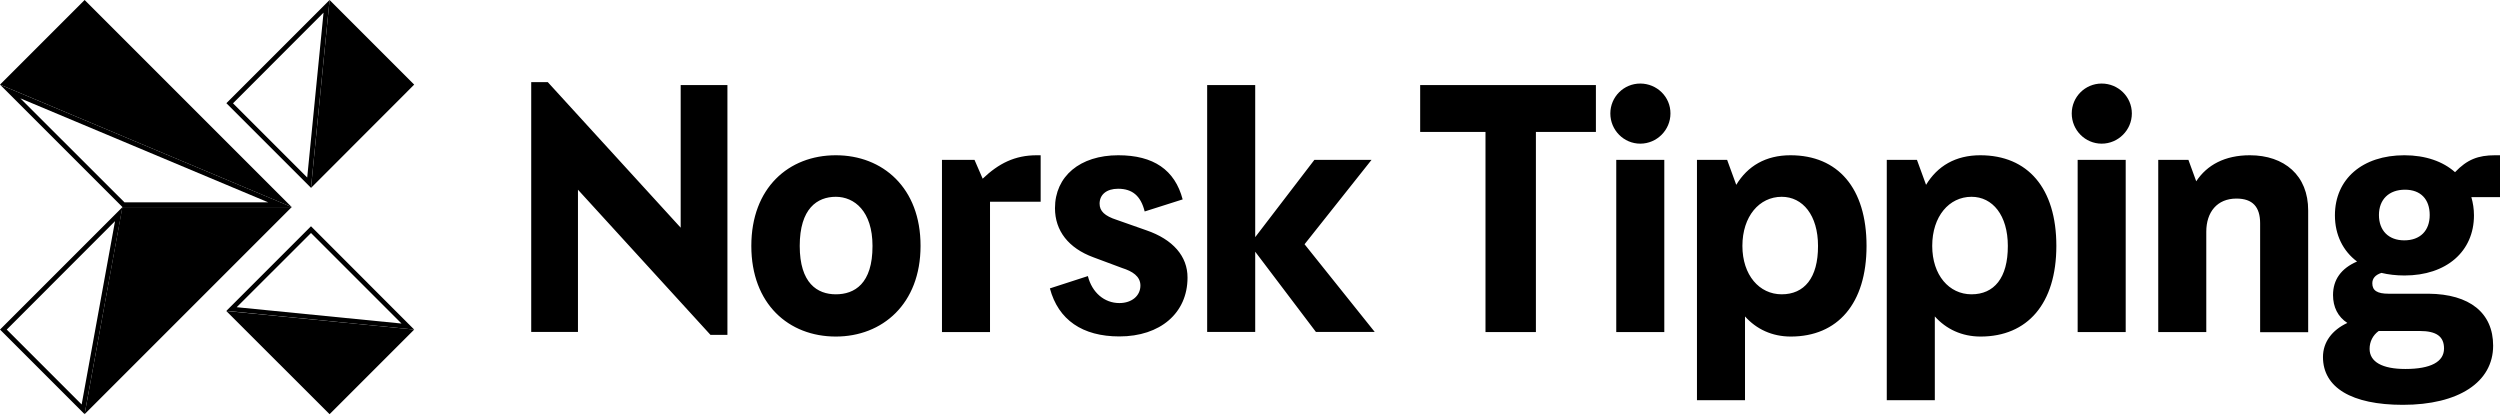
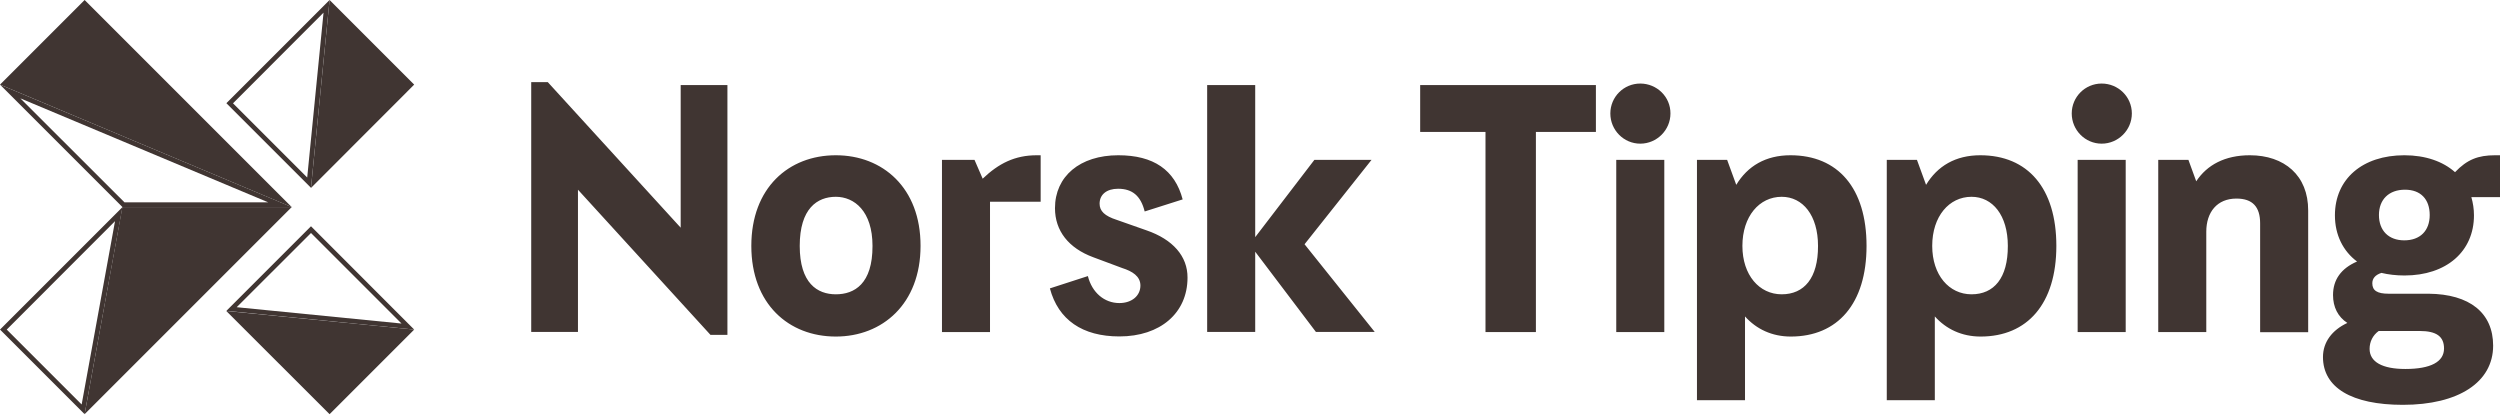
<svg xmlns="http://www.w3.org/2000/svg" version="1.1" id="Layer_1" x="0px" y="0px" style="enable-background:new 0 0 2112.5 350;" xml:space="preserve" viewBox="0 0 2112.6 350">
-   <style type="text/css">	.st0{fill:#000000;}</style>
+   <style type="text/css">	.st0{fill:#403532;}</style>
  <g>
    <g>
      <g>
        <g>
          <path class="st0" d="M273.4,10.7L259.6,150l-62.7-62.7L273.4,10.7 M17.2,83.1L226.7,171l-121.5,0L17.2,83.1 M97.2,186.9      L69,341.8L5.7,278.5L97.2,186.9 M262.8,196.9l76.5,76.5L200,259.6L262.8,196.9 M278.5,0l-87.2,87.2l71.5,71.5L278.5,0L278.5,0z       M0,71.5L103.5,175l143.1,0L0,71.5L0,71.5z M103.5,175L0,278.5L71.5,350L103.5,175L103.5,175z M262.8,191.2l-71.5,71.5      L350,278.5L262.8,191.2L262.8,191.2z" />
        </g>
        <path class="st0" d="M0,71.5L246.5,175L71.5,0L0,71.5z M71.5,350l175-175l-143.1,0L71.5,350z M278.5,0l-15.7,158.8L350,71.5     L278.5,0z M278.5,350l71.5-71.5l-158.8-15.7L278.5,350z" />
      </g>
    </g>
    <path class="st0" d="M1159,135.1h-48.3l-50,65.3V71.9h-40.6v208.6h40.6v-67.8l51.3,67.8h49.7l-59.3-74.1L1159,135.1z M1200.1,111.5   h55.2v169.1h42.6V111.5h50.7V71.9h-148.5V111.5z M706.3,131.2c-39.8,0-71.4,27.5-71.4,76.6c0,49.1,31.6,76.6,71.4,76.6   c39.3,0,71.6-27.5,71.6-76.6C778,158.7,745.9,131.2,706.3,131.2z M706.3,248.7c-15.6,0-30.5-9.3-30.5-40.9   c0-31.6,14.8-41.5,30.5-41.5c15.6,0,31,12.1,31,41.5C737.4,239.9,722,248.7,706.3,248.7z M968.7,194.6l-25-8.8   c-10.2-3.3-14.5-7.4-14.5-13.7c0-7.7,6-12.6,15.6-12.6c12.1,0,19.2,6,22.5,19.2l32.1-10.2c-6.6-25-24.7-37.3-54.4-37.3   c-32.4,0-53.5,17.8-53.5,44.7c0,19.2,11.5,33.8,32.4,41.5l24.4,9.1c8.5,2.7,15.4,6.9,15.4,14.8c0,8.5-7.1,14.8-17.8,14.8   c-12.6,0-23.1-8.8-26.6-22.8l-32.1,10.4c7.1,26.6,27.5,40.6,58.7,40.6c34.6,0,57.6-19.8,57.6-49.7   C1003.6,216.6,991.2,202.3,968.7,194.6z M1365.8,280.6h40.6V135.1h-40.6V280.6z M830.4,151l-6.9-15.9h-27.5v145.5h40.6V170.5h42.8   v-39.3h-3.3C857.6,131.2,843.9,138.1,830.4,151z M575.2,192.4l-112.3-123h-14v211.1h39.5V160.3l112,122.7h14.3V71.9h-39.5V192.4z    M1901.2,131.2c-21.1,0-36.2,8.2-45.3,22l-6.6-18.1h-25.5v145.5h40.6v-84.8c0-16.5,9.1-28,25.5-28c13.7,0,20,7.1,20,20.9v92h40.6   V177.9C1950.6,148.2,1930.3,131.2,1901.2,131.2z M1776,70.6c-14,0-25.3,11.3-25.3,25.3c0,14,11.3,25.5,25.3,25.5   c14,0,25.5-11.5,25.5-25.5C1801.5,81.8,1790,70.6,1776,70.6z M2112.5,131.2h-4.1c-14.3,0-23.6,3.6-33.8,14.3   c-10.2-9.1-25-14.3-42.8-14.3c-35.4,0-58.7,20-58.7,50.8c0,16.5,6.9,30.2,18.7,39c-13.5,5.8-20.3,15.4-20.3,28.3   c0,10.2,4.1,18.4,12.1,23.6c-12.9,6-20.6,16.2-20.6,28.8c0,25.8,24.2,40.4,67.5,40.4c47.2,0,76.3-19.2,76.3-50   c0-27.7-19.8-43.6-54.6-43.9h-33.8c-9.6,0-13.7-2.7-13.7-8.8c0-4.1,2.5-7.1,7.7-8.8c5.8,1.4,12.4,2.2,19.5,2.2   c35.4,0,58.7-20.3,58.7-50.8c0-5.5-0.8-10.4-2.2-15.4h24.2V131.2z M2010.1,279.7h34.6c14.3,0,20.6,4.7,20.6,14.8   c0,11.3-11.3,17.3-32.7,17.3c-19.5,0-30.2-6-30.2-17C2002.4,288.8,2005.1,283.3,2010.1,279.7z M2031.7,203.1   c-13.2,0-21.4-8.2-21.4-21.4c0-13.2,8.5-21.4,22-21.4c13.2,0,20.9,8,20.9,21.4C2053.2,194.9,2045.2,203.1,2031.7,203.1z    M1386.1,70.6c-14,0-25.3,11.3-25.3,25.3c0,14,11.3,25.5,25.3,25.5c14,0,25.5-11.5,25.5-25.5C1411.7,81.8,1400.1,70.6,1386.1,70.6z    M1513,131.2c-20.9,0-36.2,9.1-45.8,25l-7.7-21.1H1434v203.1h40.6v-70.8c9.6,10.7,22.8,17,38.7,17c39.5,0,64-27.7,64-76.6   C1577.3,158.9,1553.1,131.2,1513,131.2z M1505.6,248.7c-18.9,0-33.2-16.2-33.2-40.9c0-25,14.3-41.5,33.2-41.5   c17.8,0,30.7,15.6,30.7,41.5C1536.4,235,1524.6,248.7,1505.6,248.7z M1755.7,280.6h40.6V135.1h-40.6V280.6z M1673.4,131.2   c-20.9,0-36.2,9.1-45.8,25l-7.7-21.1h-25.5v203.1h40.6v-70.8c9.6,10.7,22.8,17,38.7,17c39.5,0,64-27.7,64-76.6   C1737.7,158.9,1713.5,131.2,1673.4,131.2z M1666,248.7c-18.9,0-33.2-16.2-33.2-40.9c0-25,14.3-41.5,33.2-41.5   c17.8,0,30.7,15.6,30.7,41.5C1696.8,235,1685,248.7,1666,248.7z" />
  </g>
</svg>
